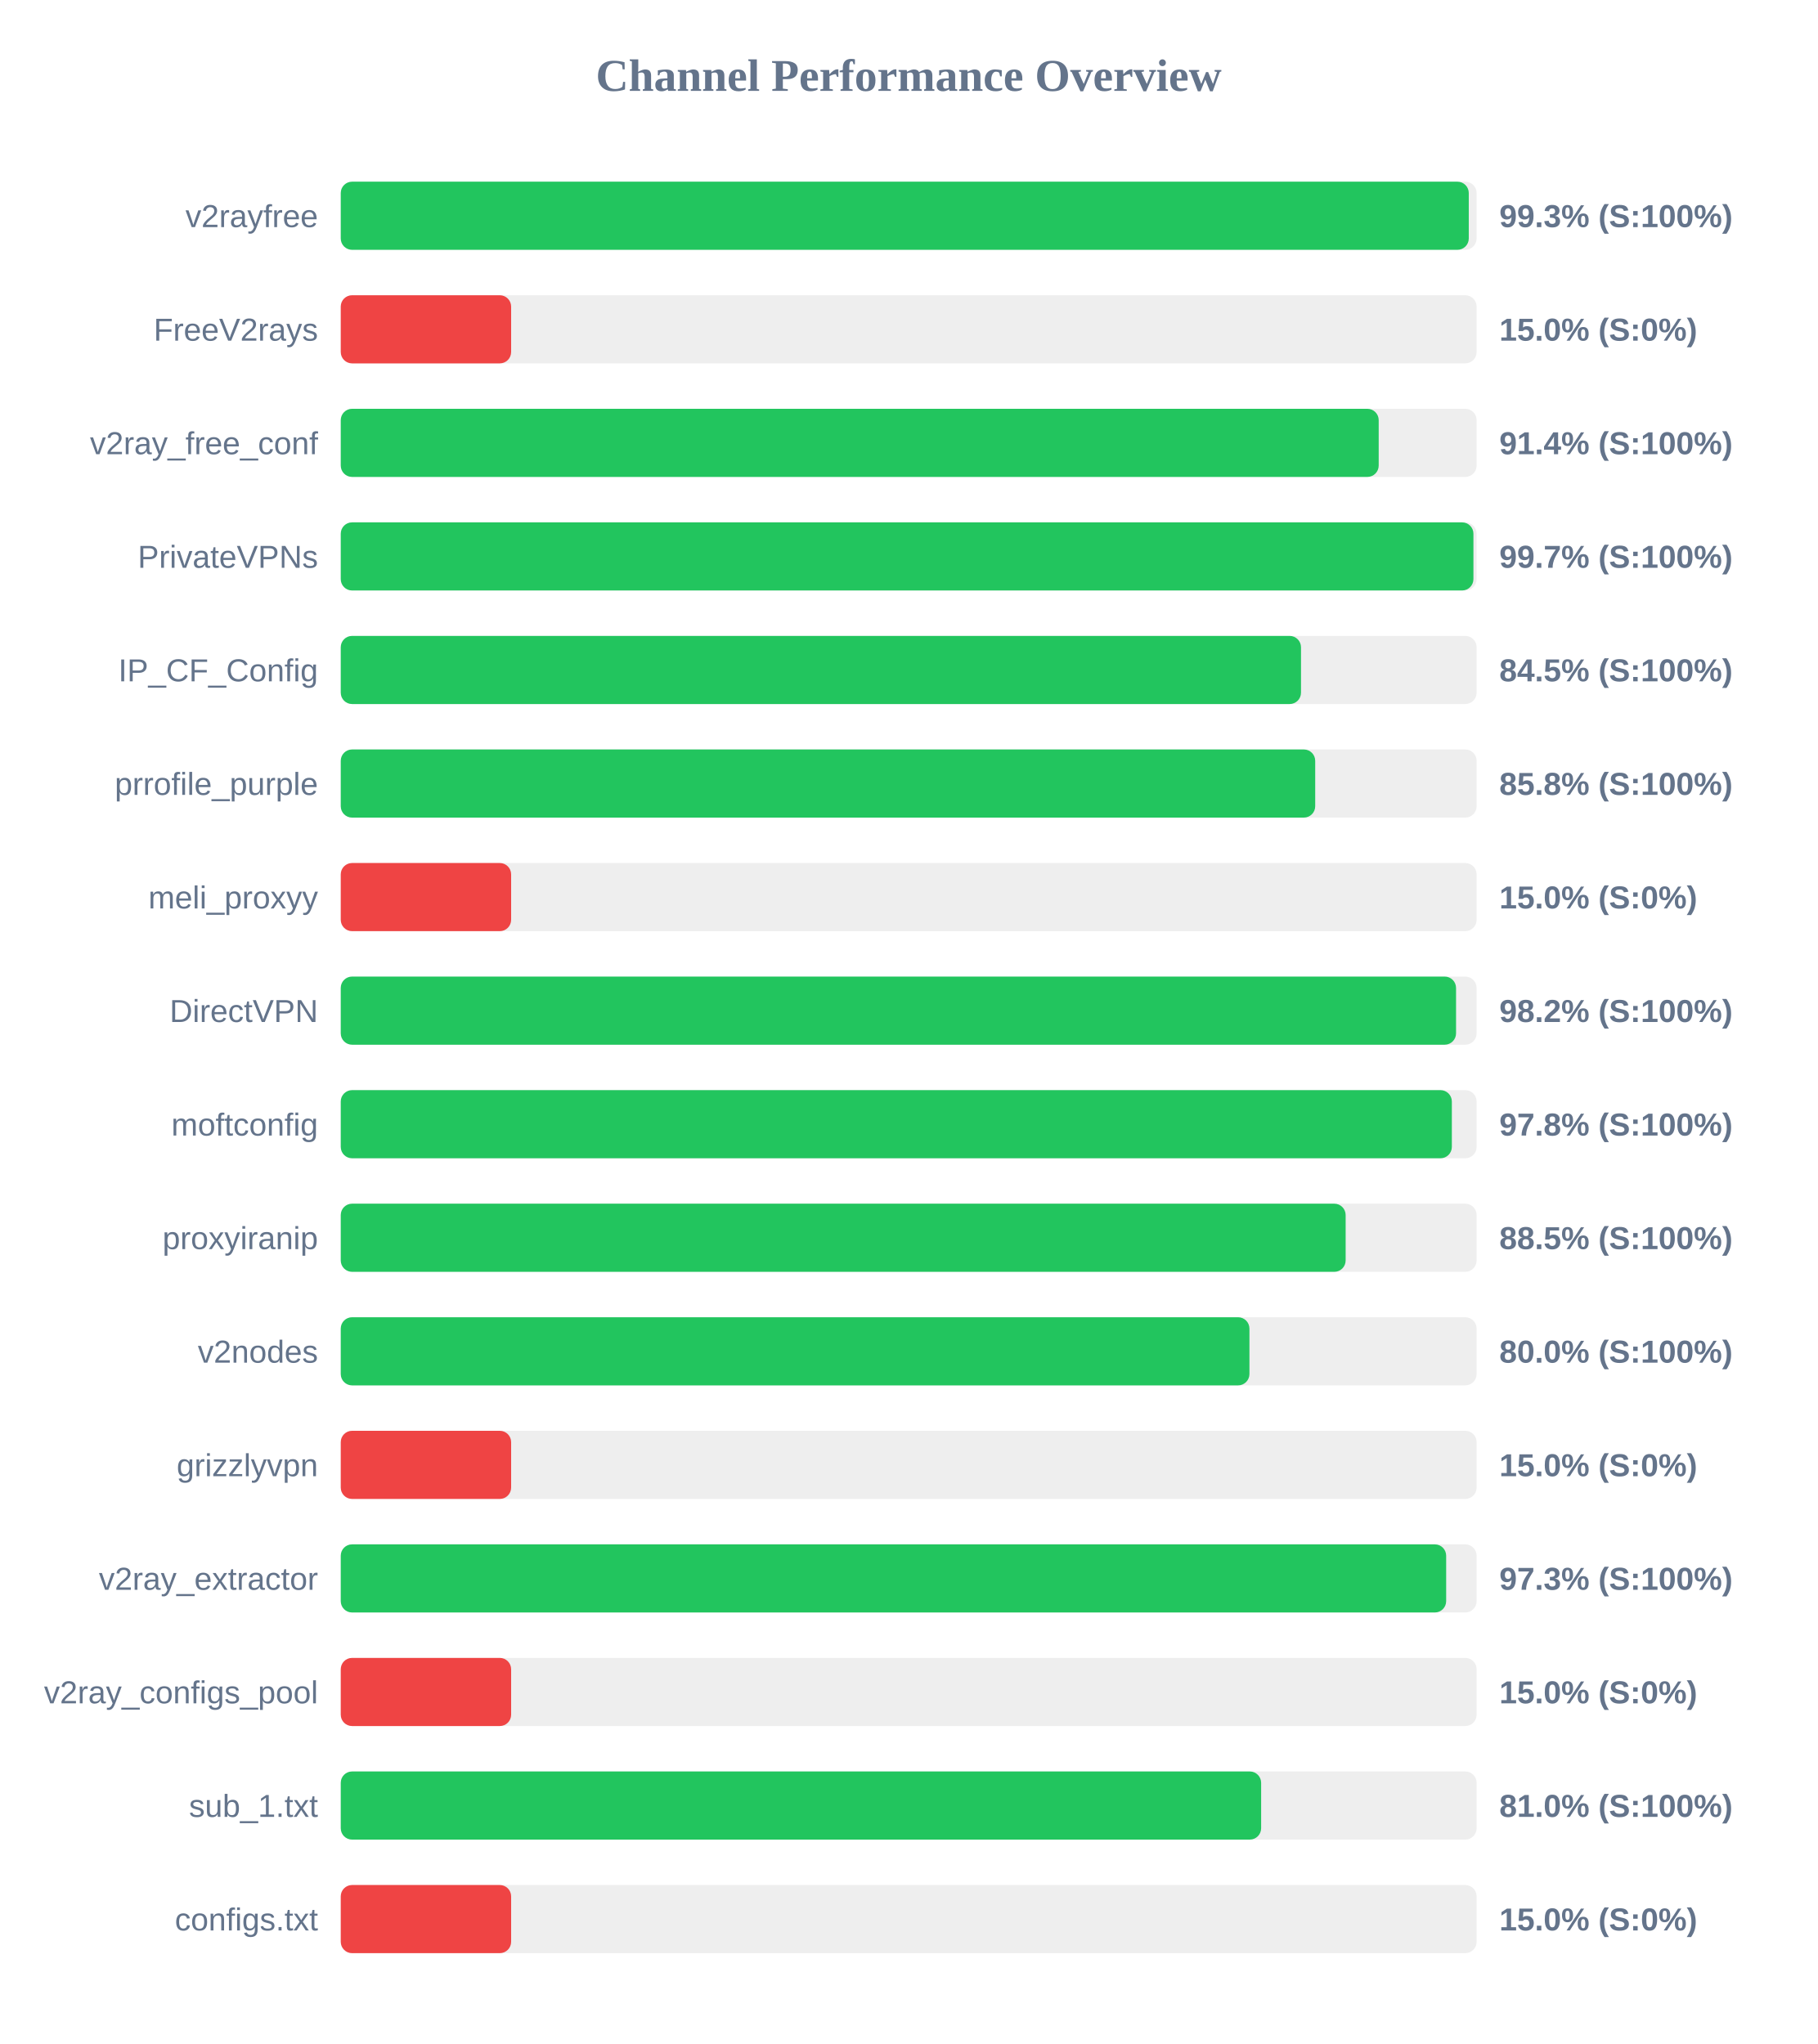
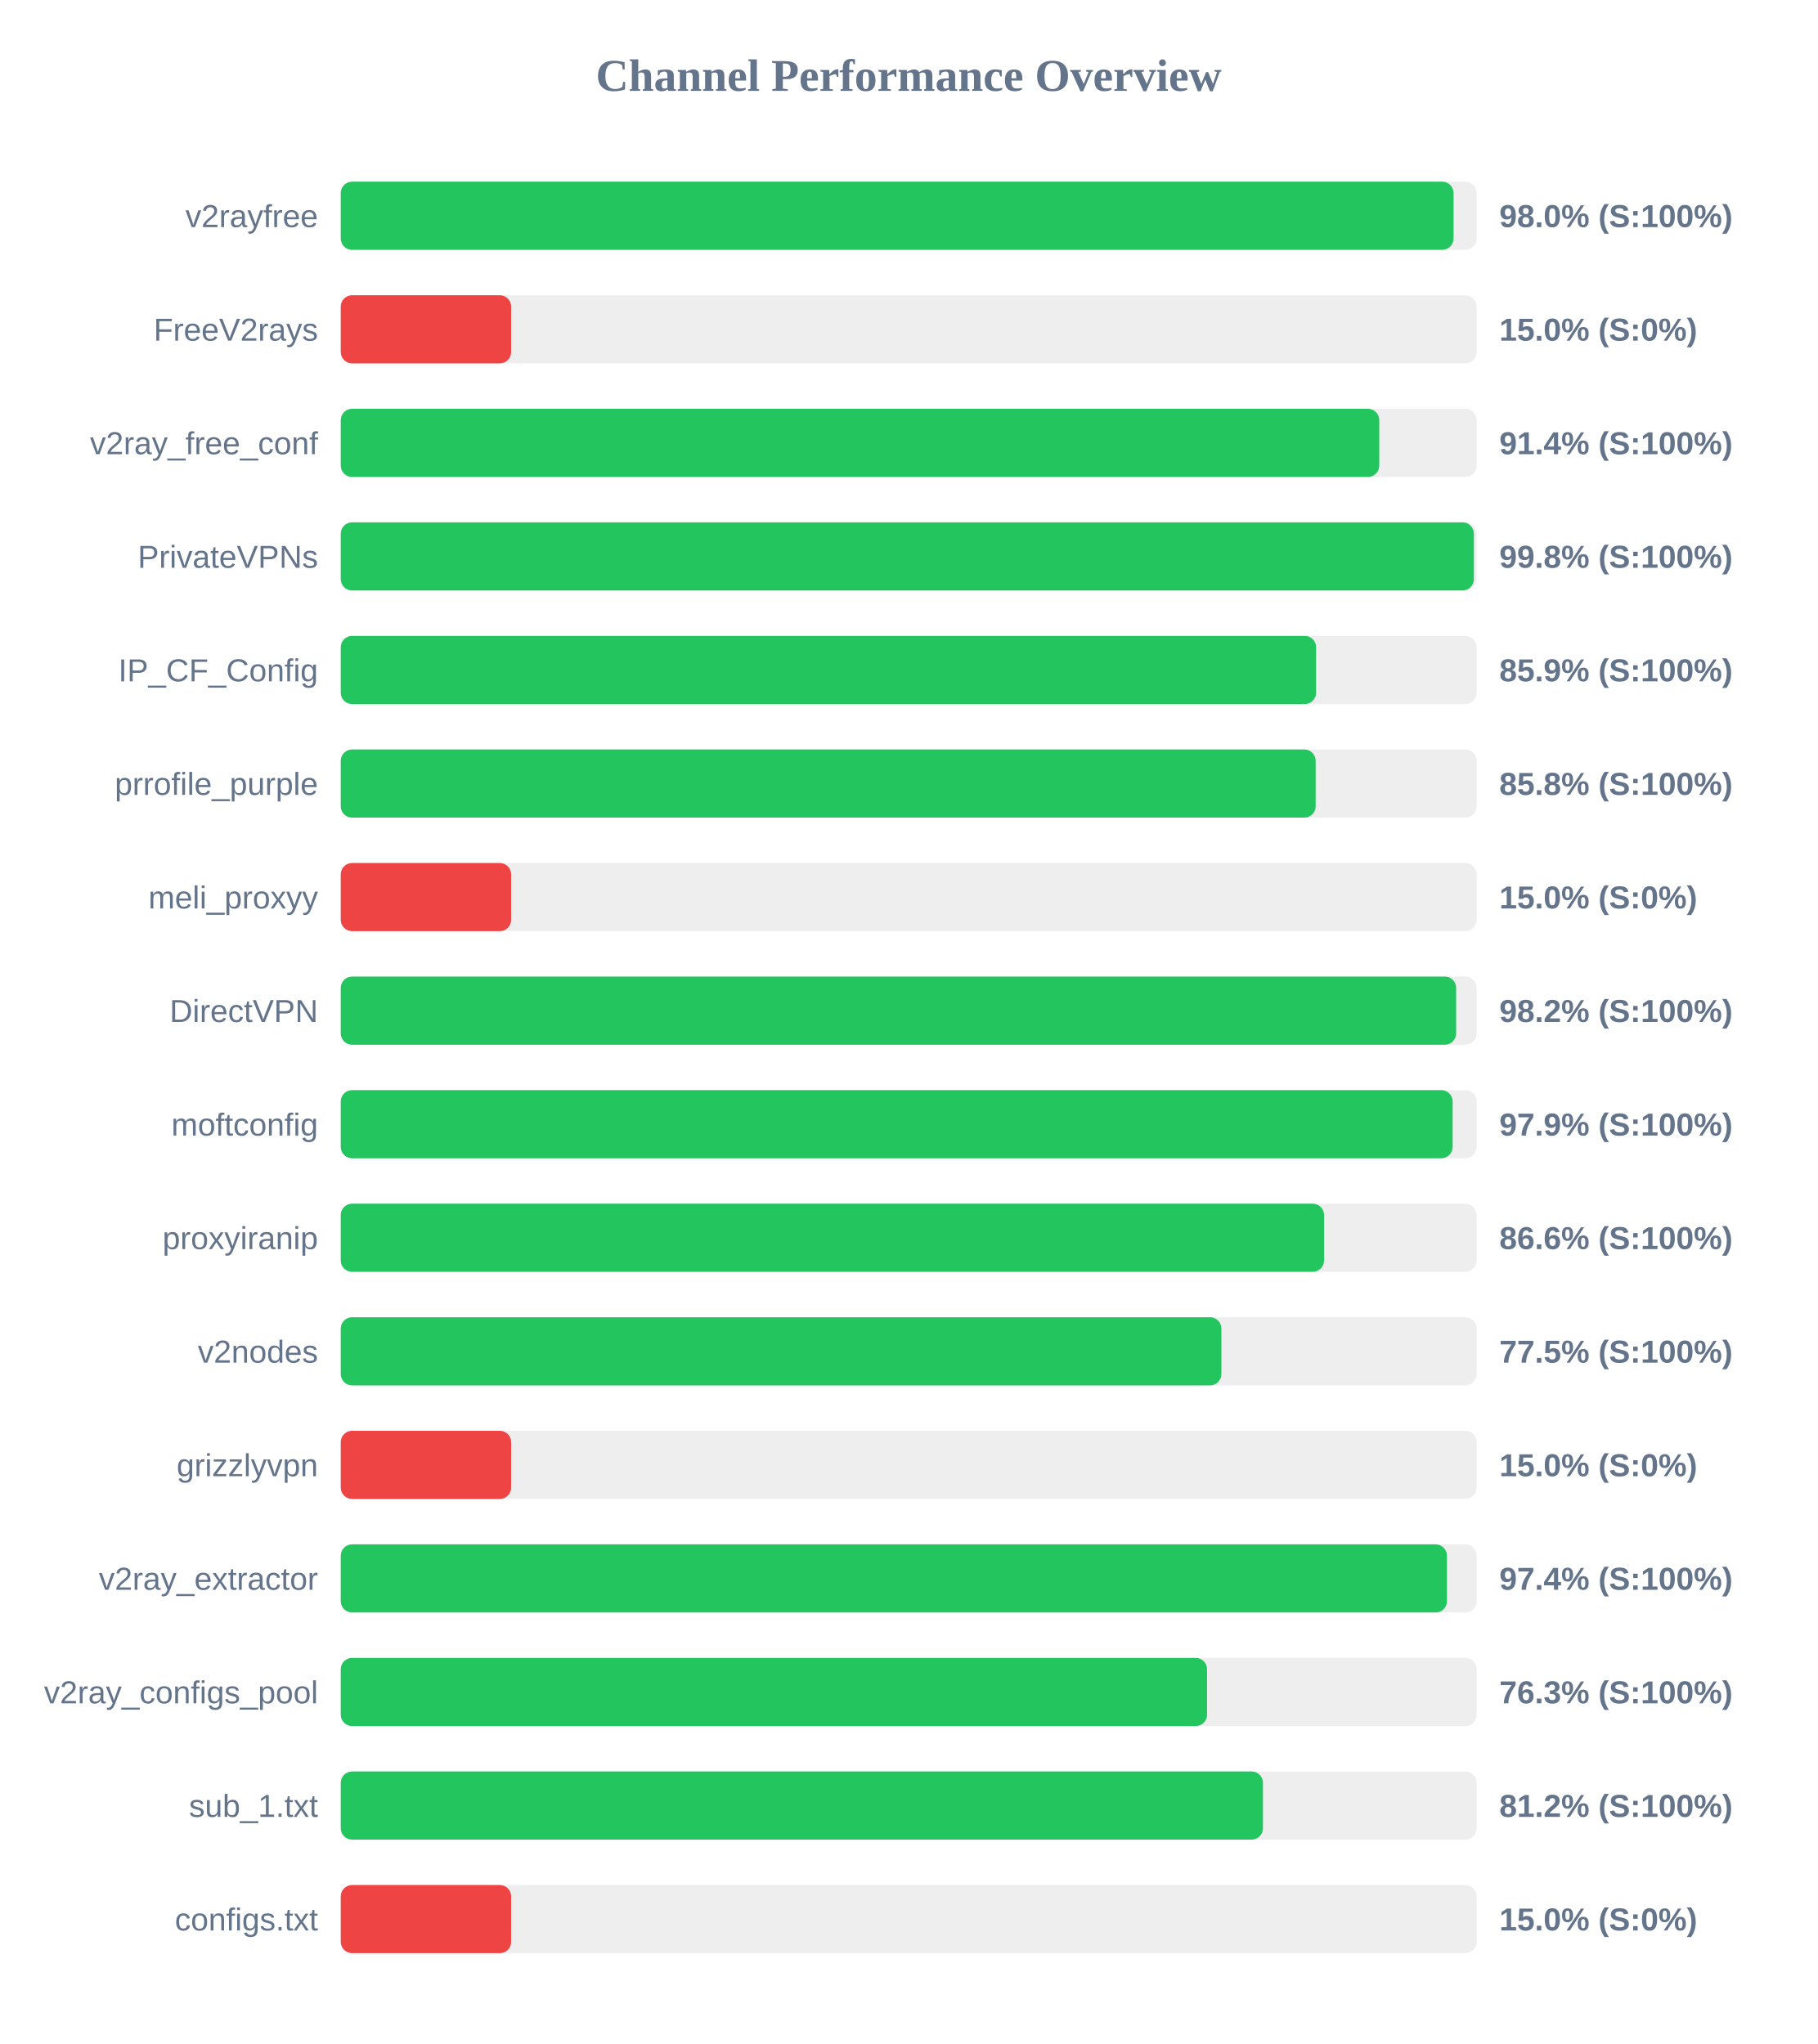
<svg xmlns="http://www.w3.org/2000/svg" width="800" height="900" version="1.1">
  <style>
        .row { font: 14px Arial; fill: #64748b; }
        .score { font: bold 14px Arial; fill: #64748b; }
    </style>
  <text x="400" y="40" text-anchor="middle" font-size="20px" font-weight="bold" fill="#64748b">Channel Performance Overview</text>
  <rect x="150" y="80" width="500" height="30" fill="#eee" rx="5" />
-   <rect x="150" y="80" width="496.55" height="30" fill="#22c55e" rx="5" />
+   <rect x="150" y="80" width="489.85" height="30" fill="#22c55e" rx="5" />
  <text x="140" y="100" text-anchor="end" class="row">v2rayfree</text>
-   <text x="660" y="100" text-anchor="start" class="score">99.3% (S:100%)</text>
+   <text x="660" y="100" text-anchor="start" class="score">98.0% (S:100%)</text>
  <rect x="150" y="130" width="500" height="30" fill="#eee" rx="5" />
  <rect x="150" y="130" width="75.0" height="30" fill="#ef4444" rx="5" />
  <text x="140" y="150" text-anchor="end" class="row">FreeV2rays</text>
  <text x="660" y="150" text-anchor="start" class="score">15.0% (S:0%)</text>
  <rect x="150" y="180" width="500" height="30" fill="#eee" rx="5" />
-   <rect x="150" y="180" width="456.9" height="30" fill="#22c55e" rx="5" />
+   <rect x="150" y="180" width="457.15" height="30" fill="#22c55e" rx="5" />
  <text x="140" y="200" text-anchor="end" class="row">v2ray_free_conf</text>
  <text x="660" y="200" text-anchor="start" class="score">91.4% (S:100%)</text>
  <rect x="150" y="230" width="500" height="30" fill="#eee" rx="5" />
-   <rect x="150" y="230" width="498.6" height="30" fill="#22c55e" rx="5" />
+   <rect x="150" y="230" width="498.8" height="30" fill="#22c55e" rx="5" />
  <text x="140" y="250" text-anchor="end" class="row">PrivateVPNs</text>
-   <text x="660" y="250" text-anchor="start" class="score">99.7% (S:100%)</text>
+   <text x="660" y="250" text-anchor="start" class="score">99.8% (S:100%)</text>
  <rect x="150" y="280" width="500" height="30" fill="#eee" rx="5" />
-   <rect x="150" y="280" width="422.7" height="30" fill="#22c55e" rx="5" />
+   <rect x="150" y="280" width="429.35" height="30" fill="#22c55e" rx="5" />
  <text x="140" y="300" text-anchor="end" class="row">IP_CF_Config</text>
-   <text x="660" y="300" text-anchor="start" class="score">84.5% (S:100%)</text>
+   <text x="660" y="300" text-anchor="start" class="score">85.9% (S:100%)</text>
  <rect x="150" y="330" width="500" height="30" fill="#eee" rx="5" />
-   <rect x="150" y="330" width="428.95" height="30" fill="#22c55e" rx="5" />
+   <rect x="150" y="330" width="429.15" height="30" fill="#22c55e" rx="5" />
  <text x="140" y="350" text-anchor="end" class="row">prrofile_purple</text>
  <text x="660" y="350" text-anchor="start" class="score">85.8% (S:100%)</text>
  <rect x="150" y="380" width="500" height="30" fill="#eee" rx="5" />
  <rect x="150" y="380" width="75.0" height="30" fill="#ef4444" rx="5" />
  <text x="140" y="400" text-anchor="end" class="row">meli_proxyy</text>
  <text x="660" y="400" text-anchor="start" class="score">15.0% (S:0%)</text>
  <rect x="150" y="430" width="500" height="30" fill="#eee" rx="5" />
-   <rect x="150" y="430" width="490.95" height="30" fill="#22c55e" rx="5" />
+   <rect x="150" y="430" width="491.0" height="30" fill="#22c55e" rx="5" />
  <text x="140" y="450" text-anchor="end" class="row">DirectVPN</text>
  <text x="660" y="450" text-anchor="start" class="score">98.2% (S:100%)</text>
  <rect x="150" y="480" width="500" height="30" fill="#eee" rx="5" />
-   <rect x="150" y="480" width="489.1" height="30" fill="#22c55e" rx="5" />
+   <rect x="150" y="480" width="489.45" height="30" fill="#22c55e" rx="5" />
  <text x="140" y="500" text-anchor="end" class="row">moftconfig</text>
-   <text x="660" y="500" text-anchor="start" class="score">97.8% (S:100%)</text>
+   <text x="660" y="500" text-anchor="start" class="score">97.9% (S:100%)</text>
  <rect x="150" y="530" width="500" height="30" fill="#eee" rx="5" />
-   <rect x="150" y="530" width="442.35" height="30" fill="#22c55e" rx="5" />
+   <rect x="150" y="530" width="432.85" height="30" fill="#22c55e" rx="5" />
  <text x="140" y="550" text-anchor="end" class="row">proxyiranip</text>
-   <text x="660" y="550" text-anchor="start" class="score">88.5% (S:100%)</text>
+   <text x="660" y="550" text-anchor="start" class="score">86.6% (S:100%)</text>
  <rect x="150" y="580" width="500" height="30" fill="#eee" rx="5" />
-   <rect x="150" y="580" width="400.0" height="30" fill="#22c55e" rx="5" />
+   <rect x="150" y="580" width="387.65" height="30" fill="#22c55e" rx="5" />
  <text x="140" y="600" text-anchor="end" class="row">v2nodes</text>
-   <text x="660" y="600" text-anchor="start" class="score">80.0% (S:100%)</text>
+   <text x="660" y="600" text-anchor="start" class="score">77.5% (S:100%)</text>
  <rect x="150" y="630" width="500" height="30" fill="#eee" rx="5" />
  <rect x="150" y="630" width="75.0" height="30" fill="#ef4444" rx="5" />
  <text x="140" y="650" text-anchor="end" class="row">grizzlyvpn</text>
  <text x="660" y="650" text-anchor="start" class="score">15.0% (S:0%)</text>
  <rect x="150" y="680" width="500" height="30" fill="#eee" rx="5" />
-   <rect x="150" y="680" width="486.6" height="30" fill="#22c55e" rx="5" />
+   <rect x="150" y="680" width="486.95" height="30" fill="#22c55e" rx="5" />
  <text x="140" y="700" text-anchor="end" class="row">v2ray_extractor</text>
-   <text x="660" y="700" text-anchor="start" class="score">97.3% (S:100%)</text>
+   <text x="660" y="700" text-anchor="start" class="score">97.4% (S:100%)</text>
  <rect x="150" y="730" width="500" height="30" fill="#eee" rx="5" />
-   <rect x="150" y="730" width="75.0" height="30" fill="#ef4444" rx="5" />
+   <rect x="150" y="730" width="381.35" height="30" fill="#22c55e" rx="5" />
  <text x="140" y="750" text-anchor="end" class="row">v2ray_configs_pool</text>
-   <text x="660" y="750" text-anchor="start" class="score">15.0% (S:0%)</text>
+   <text x="660" y="750" text-anchor="start" class="score">76.3% (S:100%)</text>
  <rect x="150" y="780" width="500" height="30" fill="#eee" rx="5" />
-   <rect x="150" y="780" width="405.15" height="30" fill="#22c55e" rx="5" />
+   <rect x="150" y="780" width="405.95" height="30" fill="#22c55e" rx="5" />
  <text x="140" y="800" text-anchor="end" class="row">sub_1.txt</text>
-   <text x="660" y="800" text-anchor="start" class="score">81.0% (S:100%)</text>
+   <text x="660" y="800" text-anchor="start" class="score">81.2% (S:100%)</text>
  <rect x="150" y="830" width="500" height="30" fill="#eee" rx="5" />
  <rect x="150" y="830" width="75.0" height="30" fill="#ef4444" rx="5" />
  <text x="140" y="850" text-anchor="end" class="row">configs.txt</text>
  <text x="660" y="850" text-anchor="start" class="score">15.0% (S:0%)</text>
</svg>
